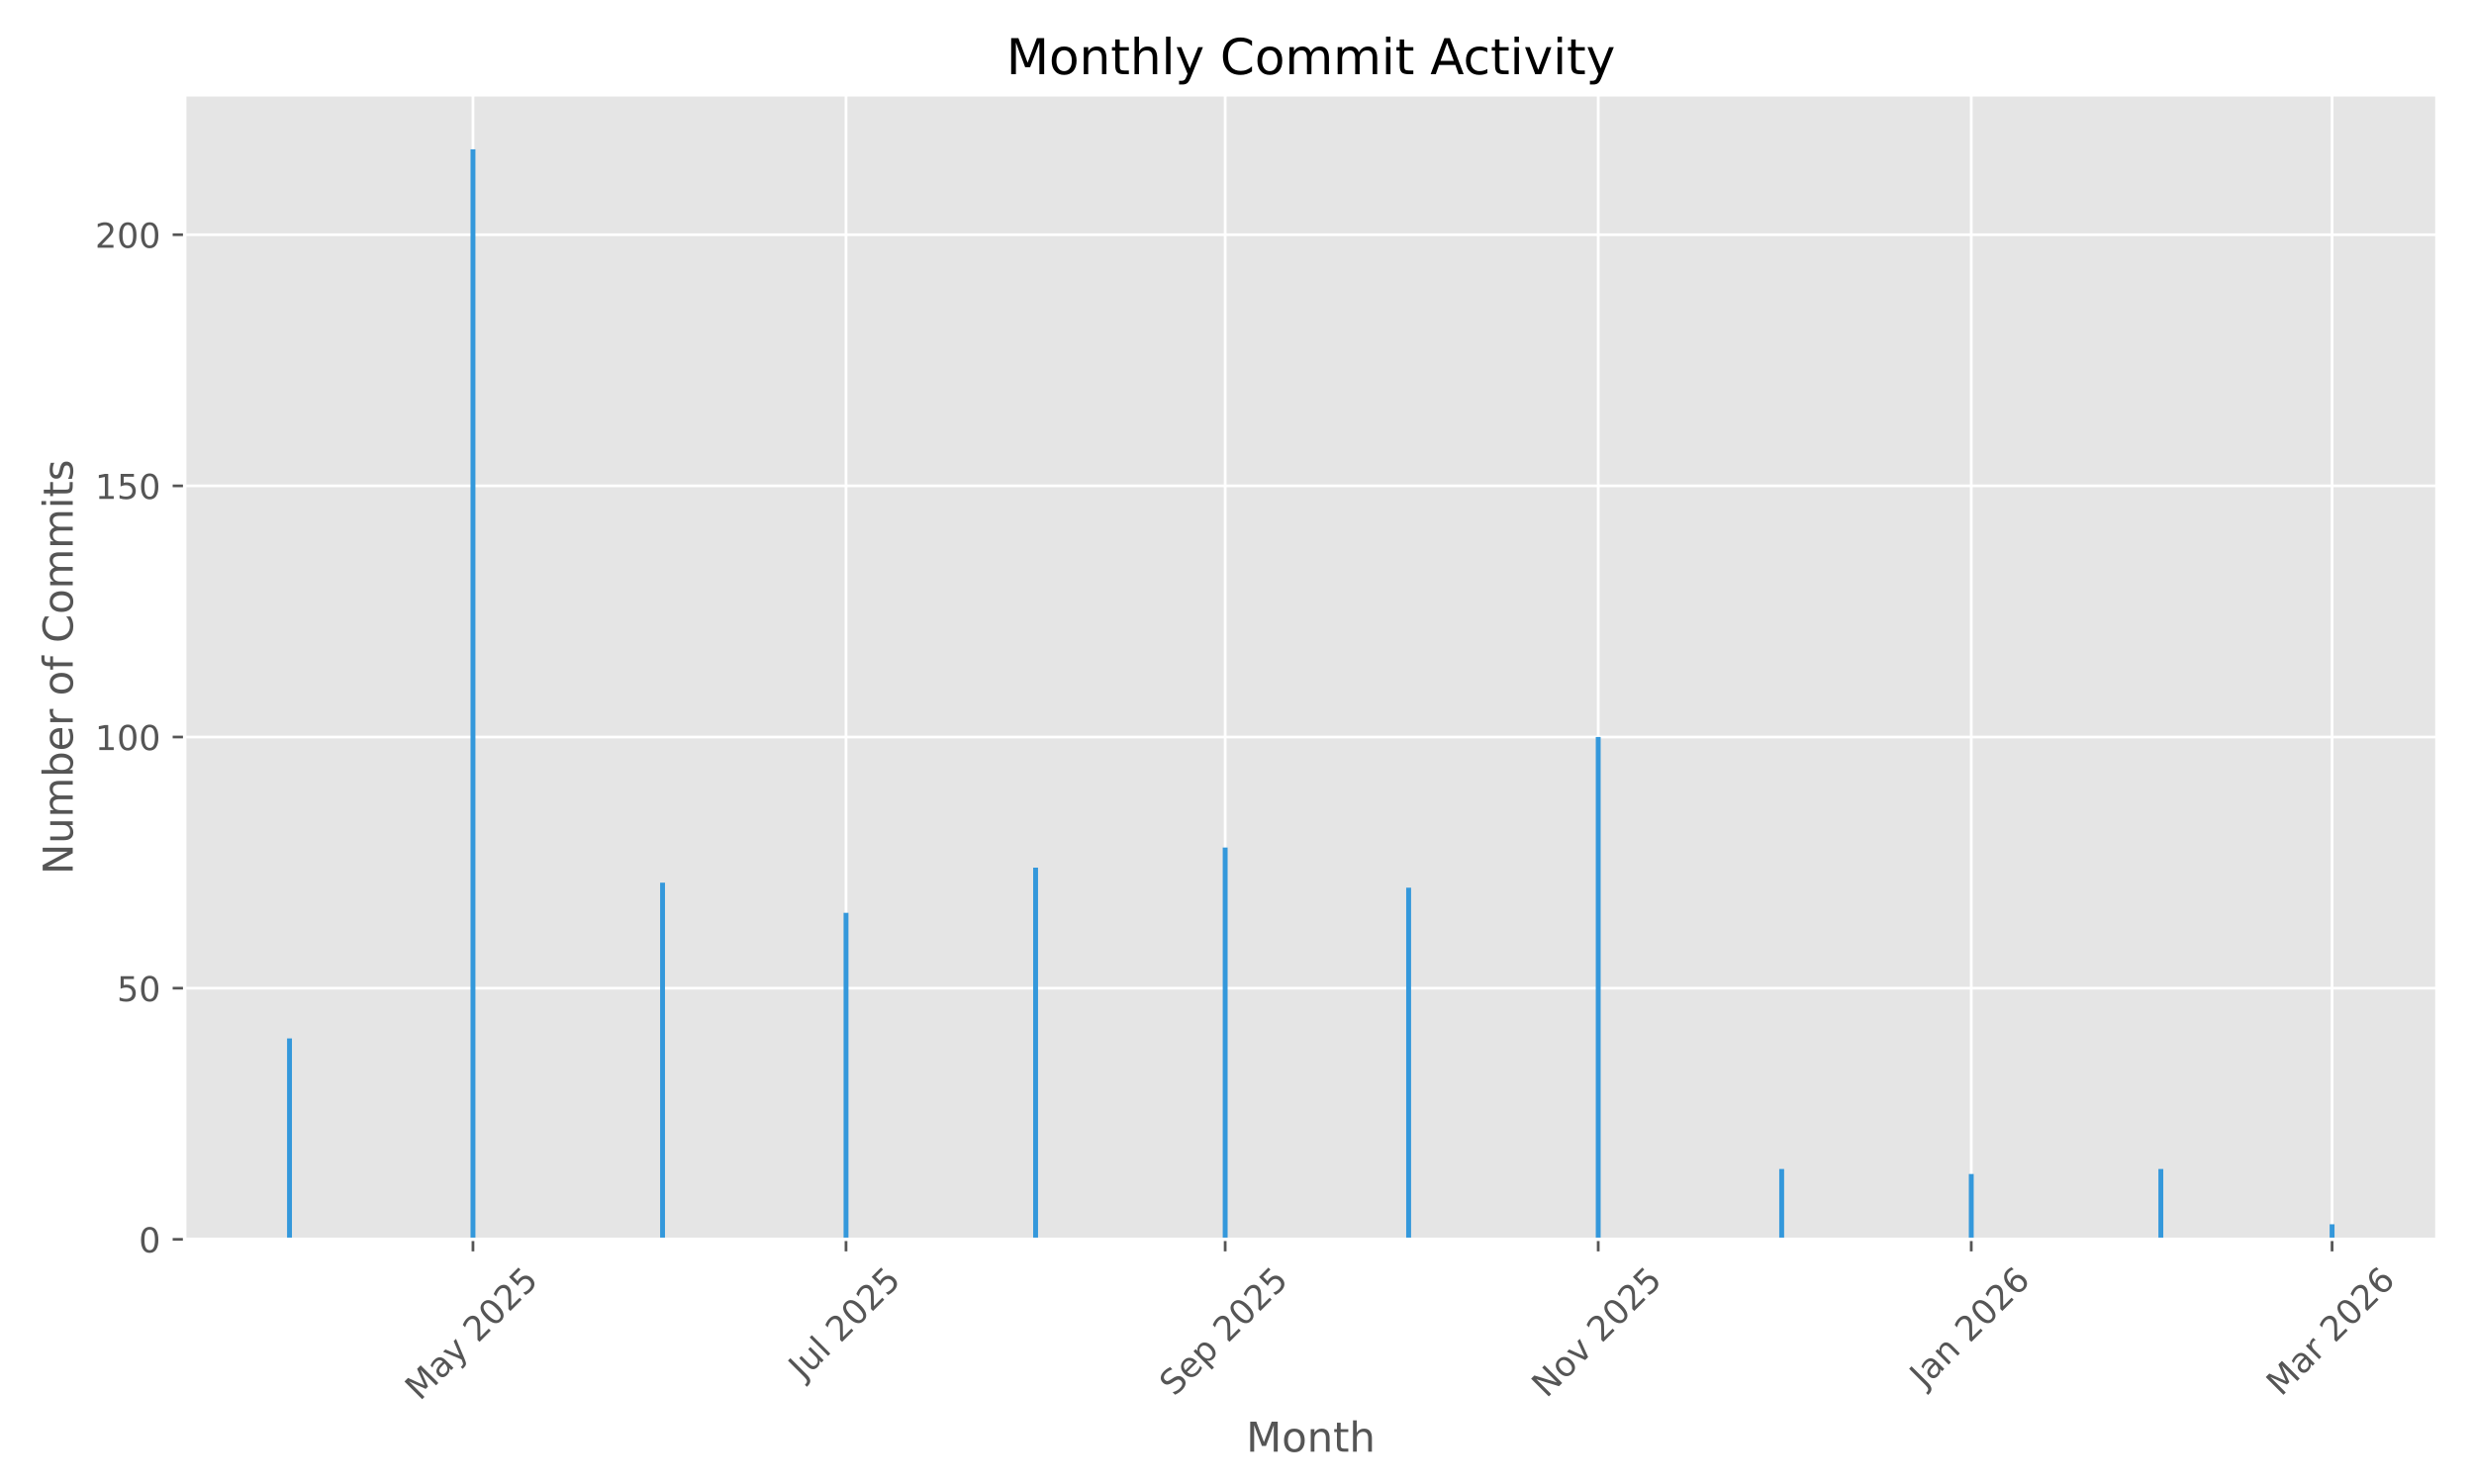
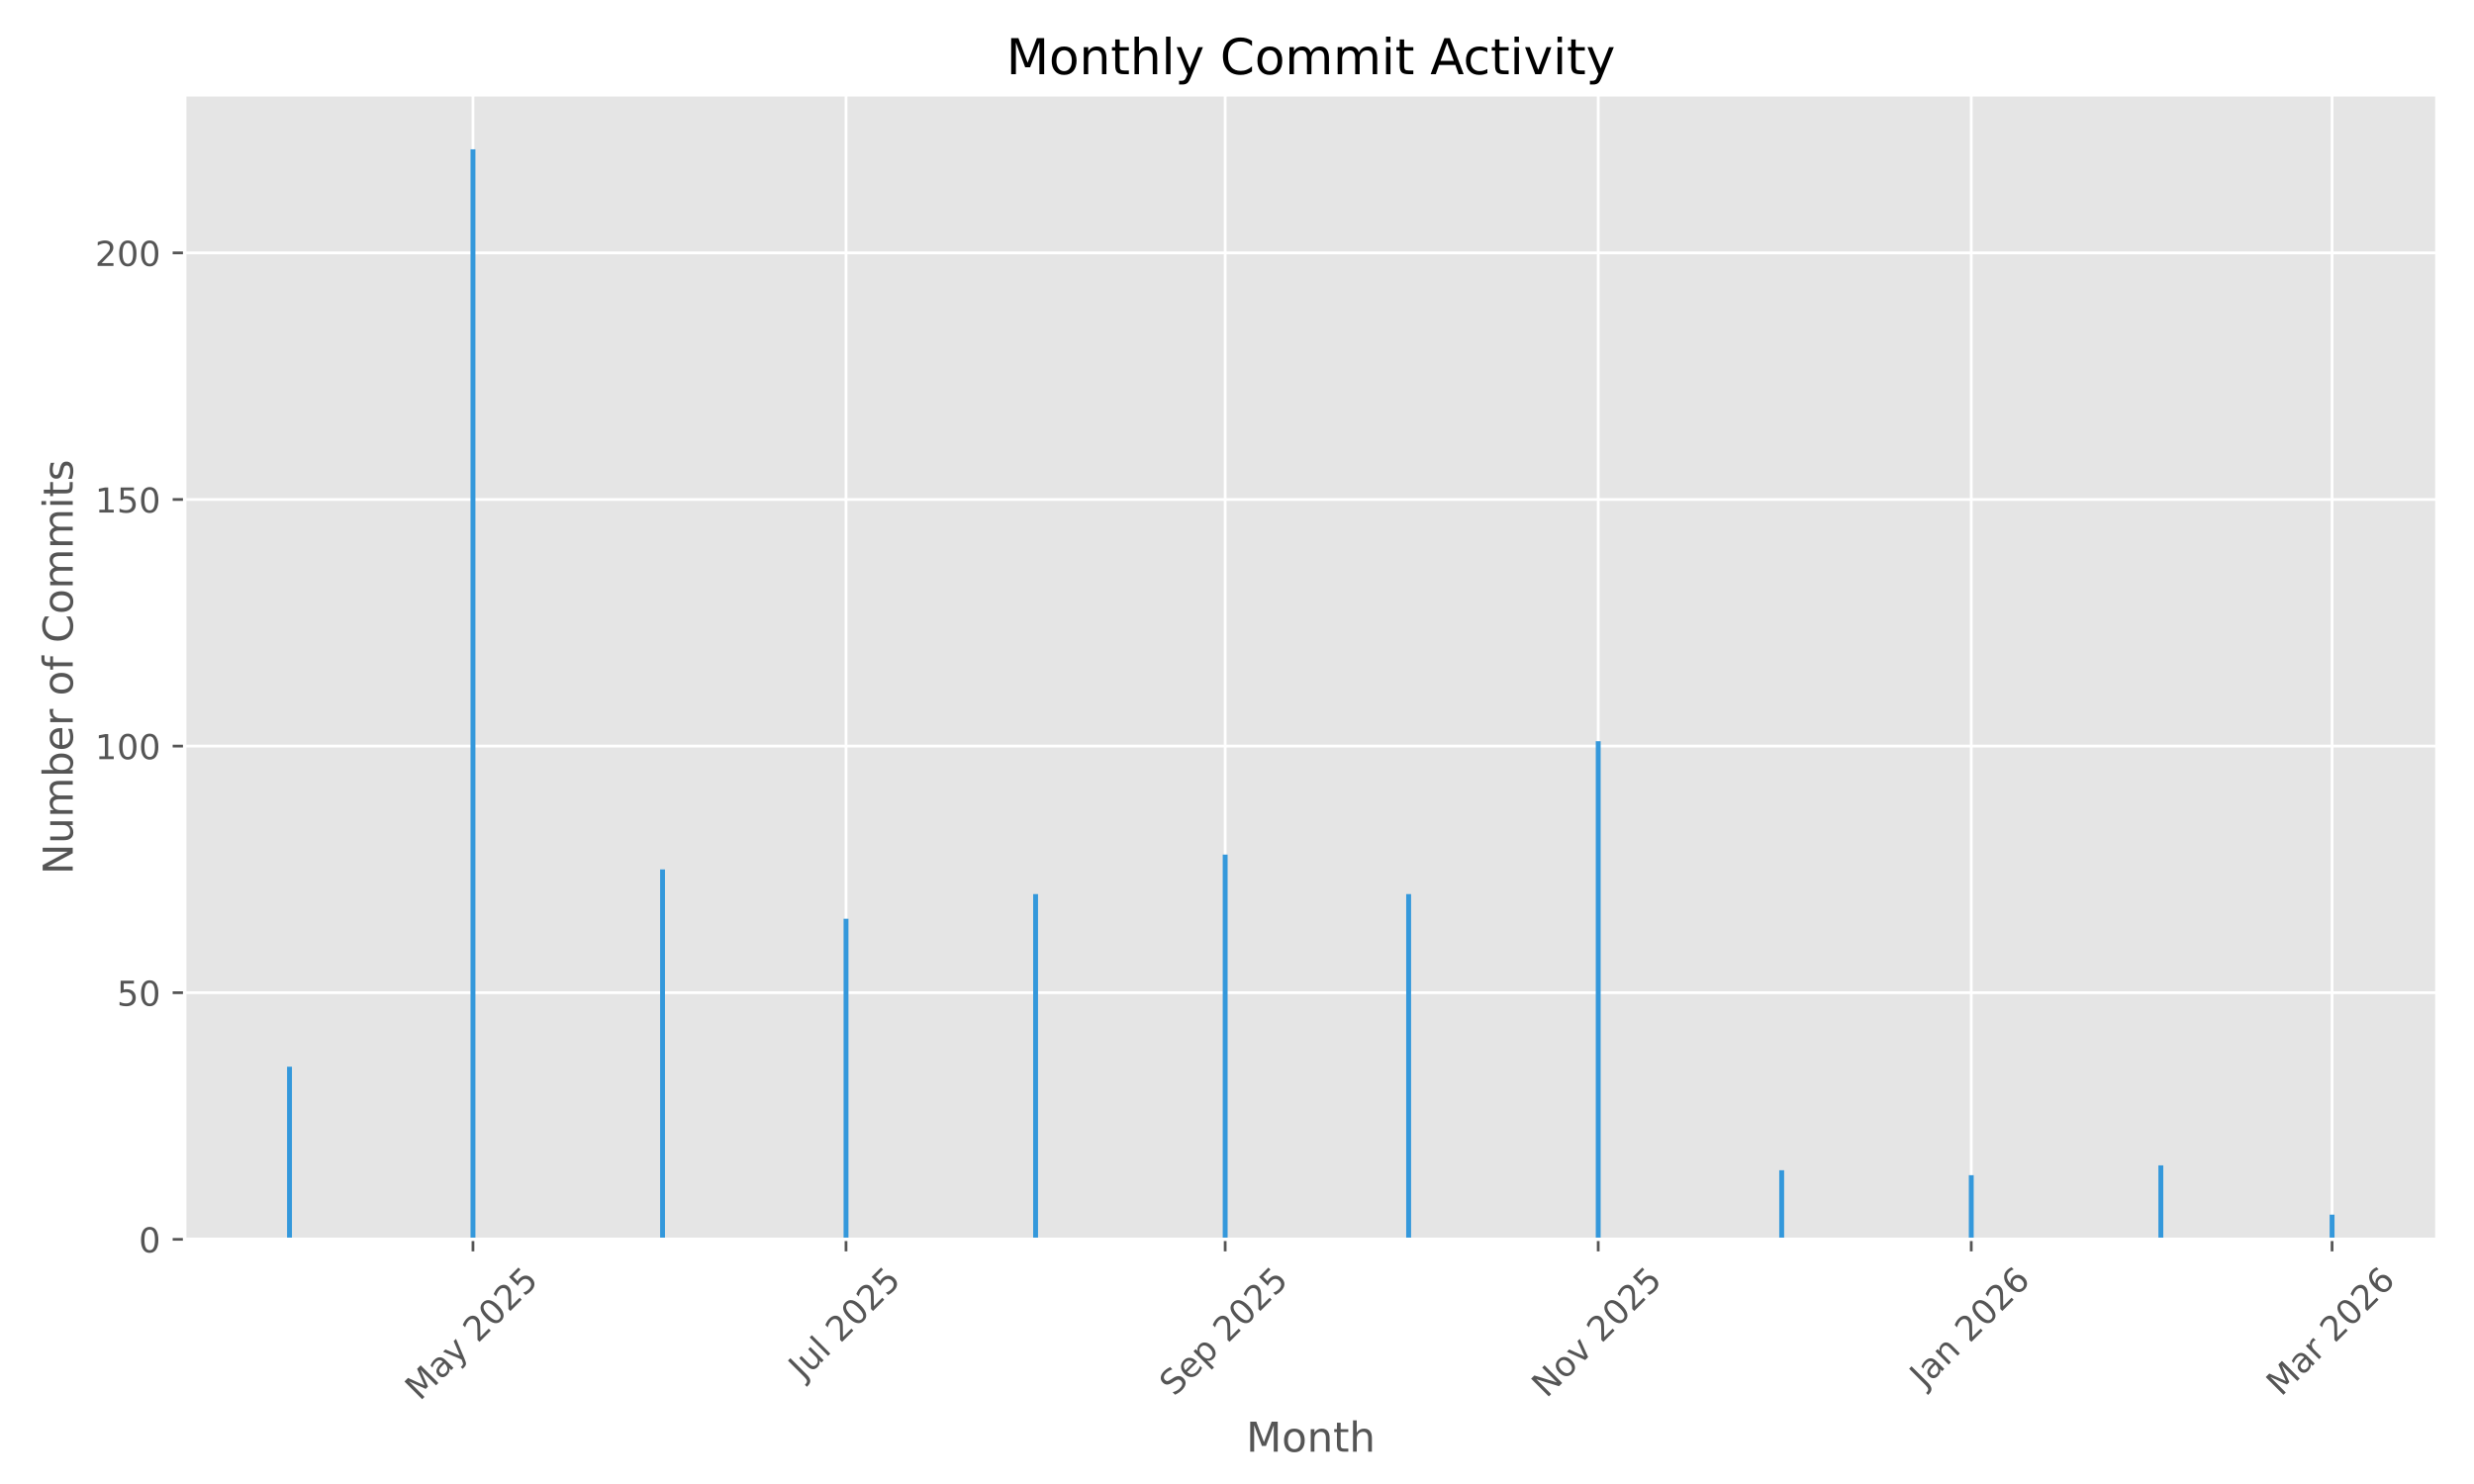
<svg xmlns="http://www.w3.org/2000/svg" xmlns:xlink="http://www.w3.org/1999/xlink" width="720pt" height="432pt" viewBox="0 0 720 432" version="1.1">
  <defs>
    <style type="text/css">*{stroke-linejoin: round; stroke-linecap: butt}</style>
  </defs>
  <g id="figure_1">
    <g id="patch_1">
      <path d="M 0 432  L 720 432  L 720 0  L 0 0  z " style="fill: #ffffff" />
    </g>
    <g id="axes_1">
      <g id="patch_2">
        <path d="M 53.75 360.775  L 709.2 360.775  L 709.2 27.6  L 53.75 27.6  z " style="fill: #e5e5e5" />
      </g>
      <g id="matplotlib.axis_1">
        <g id="xtick_1">
          <g id="line2d_1">
-             <path d="M 137.648 360.775  L 137.648 27.6  " clip-path="url(#pa0a8ceca1b)" style="fill: none; stroke: #ffffff; stroke-width: 0.8; stroke-linecap: square" />
+             <path d="M 137.648 360.775  L 137.648 27.6  " clip-path="url(#p332eee0c2e)" style="fill: none; stroke: #ffffff; stroke-width: 0.8; stroke-linecap: square" />
          </g>
          <g id="line2d_2">
            <defs>
-               <path id="mcdbec834fb" d="M 0 0  L 0 3.5  " style="stroke: #555555; stroke-width: 0.8" />
+               <path id="m15e227a99b" d="M 0 0  L 0 3.5  " style="stroke: #555555; stroke-width: 0.8" />
            </defs>
            <g>
-               <use xlink:href="#mcdbec834fb" x="137.648" y="360.775" style="fill: #555555; stroke: #555555; stroke-width: 0.8" />
+               <use xlink:href="#m15e227a99b" x="137.648" y="360.775" style="fill: #555555; stroke: #555555; stroke-width: 0.8" />
            </g>
          </g>
          <g id="text_1">
            <g style="fill: #555555" transform="translate(122.1678 408.01) rotate(-45) scale(0.1 -0.1)">
              <defs>
                <path id="DejaVuSans-4d" d="M 628 4666  L 1569 4666  L 2759 1491  L 3956 4666  L 4897 4666  L 4897 0  L 4281 0  L 4281 4097  L 3078 897  L 2444 897  L 1241 4097  L 1241 0  L 628 0  L 628 4666  z " transform="scale(0.015625)" />
                <path id="DejaVuSans-61" d="M 2194 1759  Q 1497 1759 1228 1600  Q 959 1441 959 1056  Q 959 750 1161 570  Q 1363 391 1709 391  Q 2188 391 2477 730  Q 2766 1069 2766 1631  L 2766 1759  L 2194 1759  z M 3341 1997  L 3341 0  L 2766 0  L 2766 531  Q 2569 213 2275 61  Q 1981 -91 1556 -91  Q 1019 -91 701 211  Q 384 513 384 1019  Q 384 1609 779 1909  Q 1175 2209 1959 2209  L 2766 2209  L 2766 2266  Q 2766 2663 2505 2880  Q 2244 3097 1772 3097  Q 1472 3097 1187 3025  Q 903 2953 641 2809  L 641 3341  Q 956 3463 1253 3523  Q 1550 3584 1831 3584  Q 2591 3584 2966 3190  Q 3341 2797 3341 1997  z " transform="scale(0.015625)" />
                <path id="DejaVuSans-79" d="M 2059 -325  Q 1816 -950 1584 -1140  Q 1353 -1331 966 -1331  L 506 -1331  L 506 -850  L 844 -850  Q 1081 -850 1212 -737  Q 1344 -625 1503 -206  L 1606 56  L 191 3500  L 800 3500  L 1894 763  L 2988 3500  L 3597 3500  L 2059 -325  z " transform="scale(0.015625)" />
                <path id="DejaVuSans-20" transform="scale(0.015625)" />
                <path id="DejaVuSans-32" d="M 1228 531  L 3431 531  L 3431 0  L 469 0  L 469 531  Q 828 903 1448 1529  Q 2069 2156 2228 2338  Q 2531 2678 2651 2914  Q 2772 3150 2772 3378  Q 2772 3750 2511 3984  Q 2250 4219 1831 4219  Q 1534 4219 1204 4116  Q 875 4013 500 3803  L 500 4441  Q 881 4594 1212 4672  Q 1544 4750 1819 4750  Q 2544 4750 2975 4387  Q 3406 4025 3406 3419  Q 3406 3131 3298 2873  Q 3191 2616 2906 2266  Q 2828 2175 2409 1742  Q 1991 1309 1228 531  z " transform="scale(0.015625)" />
                <path id="DejaVuSans-30" d="M 2034 4250  Q 1547 4250 1301 3770  Q 1056 3291 1056 2328  Q 1056 1369 1301 889  Q 1547 409 2034 409  Q 2525 409 2770 889  Q 3016 1369 3016 2328  Q 3016 3291 2770 3770  Q 2525 4250 2034 4250  z M 2034 4750  Q 2819 4750 3233 4129  Q 3647 3509 3647 2328  Q 3647 1150 3233 529  Q 2819 -91 2034 -91  Q 1250 -91 836 529  Q 422 1150 422 2328  Q 422 3509 836 4129  Q 1250 4750 2034 4750  z " transform="scale(0.015625)" />
                <path id="DejaVuSans-35" d="M 691 4666  L 3169 4666  L 3169 4134  L 1269 4134  L 1269 2991  Q 1406 3038 1543 3061  Q 1681 3084 1819 3084  Q 2600 3084 3056 2656  Q 3513 2228 3513 1497  Q 3513 744 3044 326  Q 2575 -91 1722 -91  Q 1428 -91 1123 -41  Q 819 9 494 109  L 494 744  Q 775 591 1075 516  Q 1375 441 1709 441  Q 2250 441 2565 725  Q 2881 1009 2881 1497  Q 2881 1984 2565 2268  Q 2250 2553 1709 2553  Q 1456 2553 1204 2497  Q 953 2441 691 2322  L 691 4666  z " transform="scale(0.015625)" />
              </defs>
              <use xlink:href="#DejaVuSans-4d" />
              <use xlink:href="#DejaVuSans-61" transform="translate(86.2793 0)" />
              <use xlink:href="#DejaVuSans-79" transform="translate(147.5586 0)" />
              <use xlink:href="#DejaVuSans-20" transform="translate(206.7383 0)" />
              <use xlink:href="#DejaVuSans-32" transform="translate(238.5254 0)" />
              <use xlink:href="#DejaVuSans-30" transform="translate(302.1484 0)" />
              <use xlink:href="#DejaVuSans-32" transform="translate(365.7715 0)" />
              <use xlink:href="#DejaVuSans-35" transform="translate(429.3945 0)" />
            </g>
          </g>
        </g>
        <g id="xtick_2">
          <g id="line2d_3">
-             <path d="M 246.213 360.775  L 246.213 27.6  " clip-path="url(#pa0a8ceca1b)" style="fill: none; stroke: #ffffff; stroke-width: 0.8; stroke-linecap: square" />
+             <path d="M 246.213 360.775  L 246.213 27.6  " clip-path="url(#p332eee0c2e)" style="fill: none; stroke: #ffffff; stroke-width: 0.8; stroke-linecap: square" />
          </g>
          <g id="line2d_4">
            <g>
-               <use xlink:href="#mcdbec834fb" x="246.213" y="360.775" style="fill: #555555; stroke: #555555; stroke-width: 0.8" />
+               <use xlink:href="#m15e227a99b" x="246.213" y="360.775" style="fill: #555555; stroke: #555555; stroke-width: 0.8" />
            </g>
          </g>
          <g id="text_2">
            <g style="fill: #555555" transform="translate(233.777 401.9222) rotate(-45) scale(0.1 -0.1)">
              <defs>
                <path id="DejaVuSans-4a" d="M 628 4666  L 1259 4666  L 1259 325  Q 1259 -519 939 -900  Q 619 -1281 -91 -1281  L -331 -1281  L -331 -750  L -134 -750  Q 284 -750 456 -515  Q 628 -281 628 325  L 628 4666  z " transform="scale(0.015625)" />
                <path id="DejaVuSans-75" d="M 544 1381  L 544 3500  L 1119 3500  L 1119 1403  Q 1119 906 1312 657  Q 1506 409 1894 409  Q 2359 409 2629 706  Q 2900 1003 2900 1516  L 2900 3500  L 3475 3500  L 3475 0  L 2900 0  L 2900 538  Q 2691 219 2414 64  Q 2138 -91 1772 -91  Q 1169 -91 856 284  Q 544 659 544 1381  z M 1991 3584  L 1991 3584  z " transform="scale(0.015625)" />
                <path id="DejaVuSans-6c" d="M 603 4863  L 1178 4863  L 1178 0  L 603 0  L 603 4863  z " transform="scale(0.015625)" />
              </defs>
              <use xlink:href="#DejaVuSans-4a" />
              <use xlink:href="#DejaVuSans-75" transform="translate(29.49219 0)" />
              <use xlink:href="#DejaVuSans-6c" transform="translate(92.87109 0)" />
              <use xlink:href="#DejaVuSans-20" transform="translate(120.6543 0)" />
              <use xlink:href="#DejaVuSans-32" transform="translate(152.4414 0)" />
              <use xlink:href="#DejaVuSans-30" transform="translate(216.0645 0)" />
              <use xlink:href="#DejaVuSans-32" transform="translate(279.6875 0)" />
              <use xlink:href="#DejaVuSans-35" transform="translate(343.3105 0)" />
            </g>
          </g>
        </g>
        <g id="xtick_3">
          <g id="line2d_5">
-             <path d="M 356.558 360.775  L 356.558 27.6  " clip-path="url(#pa0a8ceca1b)" style="fill: none; stroke: #ffffff; stroke-width: 0.8; stroke-linecap: square" />
+             <path d="M 356.558 360.775  L 356.558 27.6  " clip-path="url(#p332eee0c2e)" style="fill: none; stroke: #ffffff; stroke-width: 0.8; stroke-linecap: square" />
          </g>
          <g id="line2d_6">
            <g>
-               <use xlink:href="#mcdbec834fb" x="356.558" y="360.775" style="fill: #555555; stroke: #555555; stroke-width: 0.8" />
+               <use xlink:href="#m15e227a99b" x="356.558" y="360.775" style="fill: #555555; stroke: #555555; stroke-width: 0.8" />
            </g>
          </g>
          <g id="text_3">
            <g style="fill: #555555" transform="translate(341.7235 406.7195) rotate(-45) scale(0.1 -0.1)">
              <defs>
                <path id="DejaVuSans-53" d="M 3425 4513  L 3425 3897  Q 3066 4069 2747 4153  Q 2428 4238 2131 4238  Q 1616 4238 1336 4038  Q 1056 3838 1056 3469  Q 1056 3159 1242 3001  Q 1428 2844 1947 2747  L 2328 2669  Q 3034 2534 3370 2195  Q 3706 1856 3706 1288  Q 3706 609 3251 259  Q 2797 -91 1919 -91  Q 1588 -91 1214 -16  Q 841 59 441 206  L 441 856  Q 825 641 1194 531  Q 1563 422 1919 422  Q 2459 422 2753 634  Q 3047 847 3047 1241  Q 3047 1584 2836 1778  Q 2625 1972 2144 2069  L 1759 2144  Q 1053 2284 737 2584  Q 422 2884 422 3419  Q 422 4038 858 4394  Q 1294 4750 2059 4750  Q 2388 4750 2728 4690  Q 3069 4631 3425 4513  z " transform="scale(0.015625)" />
                <path id="DejaVuSans-65" d="M 3597 1894  L 3597 1613  L 953 1613  Q 991 1019 1311 708  Q 1631 397 2203 397  Q 2534 397 2845 478  Q 3156 559 3463 722  L 3463 178  Q 3153 47 2828 -22  Q 2503 -91 2169 -91  Q 1331 -91 842 396  Q 353 884 353 1716  Q 353 2575 817 3079  Q 1281 3584 2069 3584  Q 2775 3584 3186 3129  Q 3597 2675 3597 1894  z M 3022 2063  Q 3016 2534 2758 2815  Q 2500 3097 2075 3097  Q 1594 3097 1305 2825  Q 1016 2553 972 2059  L 3022 2063  z " transform="scale(0.015625)" />
                <path id="DejaVuSans-70" d="M 1159 525  L 1159 -1331  L 581 -1331  L 581 3500  L 1159 3500  L 1159 2969  Q 1341 3281 1617 3432  Q 1894 3584 2278 3584  Q 2916 3584 3314 3078  Q 3713 2572 3713 1747  Q 3713 922 3314 415  Q 2916 -91 2278 -91  Q 1894 -91 1617 61  Q 1341 213 1159 525  z M 3116 1747  Q 3116 2381 2855 2742  Q 2594 3103 2138 3103  Q 1681 3103 1420 2742  Q 1159 2381 1159 1747  Q 1159 1113 1420 752  Q 1681 391 2138 391  Q 2594 391 2855 752  Q 3116 1113 3116 1747  z " transform="scale(0.015625)" />
              </defs>
              <use xlink:href="#DejaVuSans-53" />
              <use xlink:href="#DejaVuSans-65" transform="translate(63.47656 0)" />
              <use xlink:href="#DejaVuSans-70" transform="translate(125 0)" />
              <use xlink:href="#DejaVuSans-20" transform="translate(188.4766 0)" />
              <use xlink:href="#DejaVuSans-32" transform="translate(220.2637 0)" />
              <use xlink:href="#DejaVuSans-30" transform="translate(283.8867 0)" />
              <use xlink:href="#DejaVuSans-32" transform="translate(347.5098 0)" />
              <use xlink:href="#DejaVuSans-35" transform="translate(411.1328 0)" />
            </g>
          </g>
        </g>
        <g id="xtick_4">
          <g id="line2d_7">
-             <path d="M 465.124 360.775  L 465.124 27.6  " clip-path="url(#pa0a8ceca1b)" style="fill: none; stroke: #ffffff; stroke-width: 0.8; stroke-linecap: square" />
+             <path d="M 465.124 360.775  L 465.124 27.6  " clip-path="url(#p332eee0c2e)" style="fill: none; stroke: #ffffff; stroke-width: 0.8; stroke-linecap: square" />
          </g>
          <g id="line2d_8">
            <g>
-               <use xlink:href="#mcdbec834fb" x="465.124" y="360.775" style="fill: #555555; stroke: #555555; stroke-width: 0.8" />
+               <use xlink:href="#m15e227a99b" x="465.124" y="360.775" style="fill: #555555; stroke: #555555; stroke-width: 0.8" />
            </g>
          </g>
          <g id="text_4">
            <g style="fill: #555555" transform="translate(450.0524 407.1924) rotate(-45) scale(0.1 -0.1)">
              <defs>
                <path id="DejaVuSans-4e" d="M 628 4666  L 1478 4666  L 3547 763  L 3547 4666  L 4159 4666  L 4159 0  L 3309 0  L 1241 3903  L 1241 0  L 628 0  L 628 4666  z " transform="scale(0.015625)" />
                <path id="DejaVuSans-6f" d="M 1959 3097  Q 1497 3097 1228 2736  Q 959 2375 959 1747  Q 959 1119 1226 758  Q 1494 397 1959 397  Q 2419 397 2687 759  Q 2956 1122 2956 1747  Q 2956 2369 2687 2733  Q 2419 3097 1959 3097  z M 1959 3584  Q 2709 3584 3137 3096  Q 3566 2609 3566 1747  Q 3566 888 3137 398  Q 2709 -91 1959 -91  Q 1206 -91 779 398  Q 353 888 353 1747  Q 353 2609 779 3096  Q 1206 3584 1959 3584  z " transform="scale(0.015625)" />
                <path id="DejaVuSans-76" d="M 191 3500  L 800 3500  L 1894 563  L 2988 3500  L 3597 3500  L 2284 0  L 1503 0  L 191 3500  z " transform="scale(0.015625)" />
              </defs>
              <use xlink:href="#DejaVuSans-4e" />
              <use xlink:href="#DejaVuSans-6f" transform="translate(74.80469 0)" />
              <use xlink:href="#DejaVuSans-76" transform="translate(135.9863 0)" />
              <use xlink:href="#DejaVuSans-20" transform="translate(195.166 0)" />
              <use xlink:href="#DejaVuSans-32" transform="translate(226.9531 0)" />
              <use xlink:href="#DejaVuSans-30" transform="translate(290.5762 0)" />
              <use xlink:href="#DejaVuSans-32" transform="translate(354.1992 0)" />
              <use xlink:href="#DejaVuSans-35" transform="translate(417.8223 0)" />
            </g>
          </g>
        </g>
        <g id="xtick_5">
          <g id="line2d_9">
-             <path d="M 573.689 360.775  L 573.689 27.6  " clip-path="url(#pa0a8ceca1b)" style="fill: none; stroke: #ffffff; stroke-width: 0.8; stroke-linecap: square" />
+             <path d="M 573.689 360.775  L 573.689 27.6  " clip-path="url(#p332eee0c2e)" style="fill: none; stroke: #ffffff; stroke-width: 0.8; stroke-linecap: square" />
          </g>
          <g id="line2d_10">
            <g>
-               <use xlink:href="#mcdbec834fb" x="573.689" y="360.775" style="fill: #555555; stroke: #555555; stroke-width: 0.8" />
+               <use xlink:href="#m15e227a99b" x="573.689" y="360.775" style="fill: #555555; stroke: #555555; stroke-width: 0.8" />
            </g>
          </g>
          <g id="text_5">
            <g style="fill: #555555" transform="translate(560.0684 404.291) rotate(-45) scale(0.1 -0.1)">
              <defs>
                <path id="DejaVuSans-6e" d="M 3513 2113  L 3513 0  L 2938 0  L 2938 2094  Q 2938 2591 2744 2837  Q 2550 3084 2163 3084  Q 1697 3084 1428 2787  Q 1159 2491 1159 1978  L 1159 0  L 581 0  L 581 3500  L 1159 3500  L 1159 2956  Q 1366 3272 1645 3428  Q 1925 3584 2291 3584  Q 2894 3584 3203 3211  Q 3513 2838 3513 2113  z " transform="scale(0.015625)" />
                <path id="DejaVuSans-36" d="M 2113 2584  Q 1688 2584 1439 2293  Q 1191 2003 1191 1497  Q 1191 994 1439 701  Q 1688 409 2113 409  Q 2538 409 2786 701  Q 3034 994 3034 1497  Q 3034 2003 2786 2293  Q 2538 2584 2113 2584  z M 3366 4563  L 3366 3988  Q 3128 4100 2886 4159  Q 2644 4219 2406 4219  Q 1781 4219 1451 3797  Q 1122 3375 1075 2522  Q 1259 2794 1537 2939  Q 1816 3084 2150 3084  Q 2853 3084 3261 2657  Q 3669 2231 3669 1497  Q 3669 778 3244 343  Q 2819 -91 2113 -91  Q 1303 -91 875 529  Q 447 1150 447 2328  Q 447 3434 972 4092  Q 1497 4750 2381 4750  Q 2619 4750 2861 4703  Q 3103 4656 3366 4563  z " transform="scale(0.015625)" />
              </defs>
              <use xlink:href="#DejaVuSans-4a" />
              <use xlink:href="#DejaVuSans-61" transform="translate(29.49219 0)" />
              <use xlink:href="#DejaVuSans-6e" transform="translate(90.77148 0)" />
              <use xlink:href="#DejaVuSans-20" transform="translate(154.1504 0)" />
              <use xlink:href="#DejaVuSans-32" transform="translate(185.9375 0)" />
              <use xlink:href="#DejaVuSans-30" transform="translate(249.5605 0)" />
              <use xlink:href="#DejaVuSans-32" transform="translate(313.1836 0)" />
              <use xlink:href="#DejaVuSans-36" transform="translate(376.8066 0)" />
            </g>
          </g>
        </g>
        <g id="xtick_6">
          <g id="line2d_11">
-             <path d="M 678.695 360.775  L 678.695 27.6  " clip-path="url(#pa0a8ceca1b)" style="fill: none; stroke: #ffffff; stroke-width: 0.8; stroke-linecap: square" />
+             <path d="M 678.695 360.775  L 678.695 27.6  " clip-path="url(#p332eee0c2e)" style="fill: none; stroke: #ffffff; stroke-width: 0.8; stroke-linecap: square" />
          </g>
          <g id="line2d_12">
            <g>
-               <use xlink:href="#mcdbec834fb" x="678.695" y="360.775" style="fill: #555555; stroke: #555555; stroke-width: 0.8" />
+               <use xlink:href="#m15e227a99b" x="678.695" y="360.775" style="fill: #555555; stroke: #555555; stroke-width: 0.8" />
            </g>
          </g>
          <g id="text_6">
            <g style="fill: #555555" transform="translate(663.854 406.7317) rotate(-45) scale(0.1 -0.1)">
              <defs>
                <path id="DejaVuSans-72" d="M 2631 2963  Q 2534 3019 2420 3045  Q 2306 3072 2169 3072  Q 1681 3072 1420 2755  Q 1159 2438 1159 1844  L 1159 0  L 581 0  L 581 3500  L 1159 3500  L 1159 2956  Q 1341 3275 1631 3429  Q 1922 3584 2338 3584  Q 2397 3584 2469 3576  Q 2541 3569 2628 3553  L 2631 2963  z " transform="scale(0.015625)" />
              </defs>
              <use xlink:href="#DejaVuSans-4d" />
              <use xlink:href="#DejaVuSans-61" transform="translate(86.2793 0)" />
              <use xlink:href="#DejaVuSans-72" transform="translate(147.5586 0)" />
              <use xlink:href="#DejaVuSans-20" transform="translate(188.6719 0)" />
              <use xlink:href="#DejaVuSans-32" transform="translate(220.459 0)" />
              <use xlink:href="#DejaVuSans-30" transform="translate(284.082 0)" />
              <use xlink:href="#DejaVuSans-32" transform="translate(347.7051 0)" />
              <use xlink:href="#DejaVuSans-36" transform="translate(411.3281 0)" />
            </g>
          </g>
        </g>
        <g id="text_7">
          <g style="fill: #555555" transform="translate(362.6697 422.5987) scale(0.12 -0.12)">
            <defs>
              <path id="DejaVuSans-74" d="M 1172 4494  L 1172 3500  L 2356 3500  L 2356 3053  L 1172 3053  L 1172 1153  Q 1172 725 1289 603  Q 1406 481 1766 481  L 2356 481  L 2356 0  L 1766 0  Q 1100 0 847 248  Q 594 497 594 1153  L 594 3053  L 172 3053  L 172 3500  L 594 3500  L 594 4494  L 1172 4494  z " transform="scale(0.015625)" />
              <path id="DejaVuSans-68" d="M 3513 2113  L 3513 0  L 2938 0  L 2938 2094  Q 2938 2591 2744 2837  Q 2550 3084 2163 3084  Q 1697 3084 1428 2787  Q 1159 2491 1159 1978  L 1159 0  L 581 0  L 581 4863  L 1159 4863  L 1159 2956  Q 1366 3272 1645 3428  Q 1925 3584 2291 3584  Q 2894 3584 3203 3211  Q 3513 2838 3513 2113  z " transform="scale(0.015625)" />
            </defs>
            <use xlink:href="#DejaVuSans-4d" />
            <use xlink:href="#DejaVuSans-6f" transform="translate(86.2793 0)" />
            <use xlink:href="#DejaVuSans-6e" transform="translate(147.4609 0)" />
            <use xlink:href="#DejaVuSans-74" transform="translate(210.8398 0)" />
            <use xlink:href="#DejaVuSans-68" transform="translate(250.0488 0)" />
          </g>
        </g>
      </g>
      <g id="matplotlib.axis_2">
        <g id="ytick_1">
          <g id="line2d_13">
-             <path d="M 53.75 360.775  L 709.2 360.775  " clip-path="url(#pa0a8ceca1b)" style="fill: none; stroke: #ffffff; stroke-width: 0.8; stroke-linecap: square" />
+             <path d="M 53.75 360.775  L 709.2 360.775  " clip-path="url(#p332eee0c2e)" style="fill: none; stroke: #ffffff; stroke-width: 0.8; stroke-linecap: square" />
          </g>
          <g id="line2d_14">
            <defs>
-               <path id="m8e88b66e29" d="M 0 0  L -3.5 0  " style="stroke: #555555; stroke-width: 0.8" />
+               <path id="m673edc3391" d="M 0 0  L -3.5 0  " style="stroke: #555555; stroke-width: 0.8" />
            </defs>
            <g>
-               <use xlink:href="#m8e88b66e29" x="53.75" y="360.775" style="fill: #555555; stroke: #555555; stroke-width: 0.8" />
+               <use xlink:href="#m673edc3391" x="53.75" y="360.775" style="fill: #555555; stroke: #555555; stroke-width: 0.8" />
            </g>
          </g>
          <g id="text_8">
            <g style="fill: #555555" transform="translate(40.3875 364.5737) scale(0.1 -0.1)">
              <use xlink:href="#DejaVuSans-30" />
            </g>
          </g>
        </g>
        <g id="ytick_2">
          <g id="line2d_15">
-             <path d="M 53.75 287.662  L 709.2 287.662  " clip-path="url(#pa0a8ceca1b)" style="fill: none; stroke: #ffffff; stroke-width: 0.8; stroke-linecap: square" />
+             <path d="M 53.75 288.985  L 709.2 288.985  " clip-path="url(#p332eee0c2e)" style="fill: none; stroke: #ffffff; stroke-width: 0.8; stroke-linecap: square" />
          </g>
          <g id="line2d_16">
            <g>
-               <use xlink:href="#m8e88b66e29" x="53.75" y="287.662" style="fill: #555555; stroke: #555555; stroke-width: 0.8" />
+               <use xlink:href="#m673edc3391" x="53.75" y="288.985" style="fill: #555555; stroke: #555555; stroke-width: 0.8" />
            </g>
          </g>
          <g id="text_9">
-             <g style="fill: #555555" transform="translate(34.025 291.461) scale(0.1 -0.1)">
+             <g style="fill: #555555" transform="translate(34.025 292.7843) scale(0.1 -0.1)">
              <use xlink:href="#DejaVuSans-35" />
              <use xlink:href="#DejaVuSans-30" transform="translate(63.62305 0)" />
            </g>
          </g>
        </g>
        <g id="ytick_3">
          <g id="line2d_17">
-             <path d="M 53.75 214.549  L 709.2 214.549  " clip-path="url(#pa0a8ceca1b)" style="fill: none; stroke: #ffffff; stroke-width: 0.8; stroke-linecap: square" />
+             <path d="M 53.75 217.196  L 709.2 217.196  " clip-path="url(#p332eee0c2e)" style="fill: none; stroke: #ffffff; stroke-width: 0.8; stroke-linecap: square" />
          </g>
          <g id="line2d_18">
            <g>
-               <use xlink:href="#m8e88b66e29" x="53.75" y="214.549" style="fill: #555555; stroke: #555555; stroke-width: 0.8" />
+               <use xlink:href="#m673edc3391" x="53.75" y="217.196" style="fill: #555555; stroke: #555555; stroke-width: 0.8" />
            </g>
          </g>
          <g id="text_10">
-             <g style="fill: #555555" transform="translate(27.6625 218.3484) scale(0.1 -0.1)">
+             <g style="fill: #555555" transform="translate(27.6625 220.995) scale(0.1 -0.1)">
              <defs>
                <path id="DejaVuSans-31" d="M 794 531  L 1825 531  L 1825 4091  L 703 3866  L 703 4441  L 1819 4666  L 2450 4666  L 2450 531  L 3481 531  L 3481 0  L 794 0  L 794 531  z " transform="scale(0.015625)" />
              </defs>
              <use xlink:href="#DejaVuSans-31" />
              <use xlink:href="#DejaVuSans-30" transform="translate(63.62305 0)" />
              <use xlink:href="#DejaVuSans-30" transform="translate(127.2461 0)" />
            </g>
          </g>
        </g>
        <g id="ytick_4">
          <g id="line2d_19">
-             <path d="M 53.75 141.436  L 709.2 141.436  " clip-path="url(#pa0a8ceca1b)" style="fill: none; stroke: #ffffff; stroke-width: 0.8; stroke-linecap: square" />
+             <path d="M 53.75 145.406  L 709.2 145.406  " clip-path="url(#p332eee0c2e)" style="fill: none; stroke: #ffffff; stroke-width: 0.8; stroke-linecap: square" />
          </g>
          <g id="line2d_20">
            <g>
-               <use xlink:href="#m8e88b66e29" x="53.75" y="141.436" style="fill: #555555; stroke: #555555; stroke-width: 0.8" />
+               <use xlink:href="#m673edc3391" x="53.75" y="145.406" style="fill: #555555; stroke: #555555; stroke-width: 0.8" />
            </g>
          </g>
          <g id="text_11">
-             <g style="fill: #555555" transform="translate(27.6625 145.2357) scale(0.1 -0.1)">
+             <g style="fill: #555555" transform="translate(27.6625 149.2056) scale(0.1 -0.1)">
              <use xlink:href="#DejaVuSans-31" />
              <use xlink:href="#DejaVuSans-35" transform="translate(63.62305 0)" />
              <use xlink:href="#DejaVuSans-30" transform="translate(127.2461 0)" />
            </g>
          </g>
        </g>
        <g id="ytick_5">
          <g id="line2d_21">
-             <path d="M 53.75 68.324  L 709.2 68.324  " clip-path="url(#pa0a8ceca1b)" style="fill: none; stroke: #ffffff; stroke-width: 0.8; stroke-linecap: square" />
+             <path d="M 53.75 73.617  L 709.2 73.617  " clip-path="url(#p332eee0c2e)" style="fill: none; stroke: #ffffff; stroke-width: 0.8; stroke-linecap: square" />
          </g>
          <g id="line2d_22">
            <g>
-               <use xlink:href="#m8e88b66e29" x="53.75" y="68.324" style="fill: #555555; stroke: #555555; stroke-width: 0.8" />
+               <use xlink:href="#m673edc3391" x="53.75" y="73.617" style="fill: #555555; stroke: #555555; stroke-width: 0.8" />
            </g>
          </g>
          <g id="text_12">
-             <g style="fill: #555555" transform="translate(27.6625 72.12298) scale(0.1 -0.1)">
+             <g style="fill: #555555" transform="translate(27.6625 77.41621) scale(0.1 -0.1)">
              <use xlink:href="#DejaVuSans-32" />
              <use xlink:href="#DejaVuSans-30" transform="translate(63.62305 0)" />
              <use xlink:href="#DejaVuSans-30" transform="translate(127.2461 0)" />
            </g>
          </g>
        </g>
        <g id="text_13">
          <g style="fill: #555555" transform="translate(21.16688 254.5819) rotate(-90) scale(0.12 -0.12)">
            <defs>
              <path id="DejaVuSans-6d" d="M 3328 2828  Q 3544 3216 3844 3400  Q 4144 3584 4550 3584  Q 5097 3584 5394 3201  Q 5691 2819 5691 2113  L 5691 0  L 5113 0  L 5113 2094  Q 5113 2597 4934 2840  Q 4756 3084 4391 3084  Q 3944 3084 3684 2787  Q 3425 2491 3425 1978  L 3425 0  L 2847 0  L 2847 2094  Q 2847 2600 2669 2842  Q 2491 3084 2119 3084  Q 1678 3084 1418 2786  Q 1159 2488 1159 1978  L 1159 0  L 581 0  L 581 3500  L 1159 3500  L 1159 2956  Q 1356 3278 1631 3431  Q 1906 3584 2284 3584  Q 2666 3584 2933 3390  Q 3200 3197 3328 2828  z " transform="scale(0.015625)" />
              <path id="DejaVuSans-62" d="M 3116 1747  Q 3116 2381 2855 2742  Q 2594 3103 2138 3103  Q 1681 3103 1420 2742  Q 1159 2381 1159 1747  Q 1159 1113 1420 752  Q 1681 391 2138 391  Q 2594 391 2855 752  Q 3116 1113 3116 1747  z M 1159 2969  Q 1341 3281 1617 3432  Q 1894 3584 2278 3584  Q 2916 3584 3314 3078  Q 3713 2572 3713 1747  Q 3713 922 3314 415  Q 2916 -91 2278 -91  Q 1894 -91 1617 61  Q 1341 213 1159 525  L 1159 0  L 581 0  L 581 4863  L 1159 4863  L 1159 2969  z " transform="scale(0.015625)" />
              <path id="DejaVuSans-66" d="M 2375 4863  L 2375 4384  L 1825 4384  Q 1516 4384 1395 4259  Q 1275 4134 1275 3809  L 1275 3500  L 2222 3500  L 2222 3053  L 1275 3053  L 1275 0  L 697 0  L 697 3053  L 147 3053  L 147 3500  L 697 3500  L 697 3744  Q 697 4328 969 4595  Q 1241 4863 1831 4863  L 2375 4863  z " transform="scale(0.015625)" />
              <path id="DejaVuSans-43" d="M 4122 4306  L 4122 3641  Q 3803 3938 3442 4084  Q 3081 4231 2675 4231  Q 1875 4231 1450 3742  Q 1025 3253 1025 2328  Q 1025 1406 1450 917  Q 1875 428 2675 428  Q 3081 428 3442 575  Q 3803 722 4122 1019  L 4122 359  Q 3791 134 3420 21  Q 3050 -91 2638 -91  Q 1578 -91 968 557  Q 359 1206 359 2328  Q 359 3453 968 4101  Q 1578 4750 2638 4750  Q 3056 4750 3426 4639  Q 3797 4528 4122 4306  z " transform="scale(0.015625)" />
              <path id="DejaVuSans-69" d="M 603 3500  L 1178 3500  L 1178 0  L 603 0  L 603 3500  z M 603 4863  L 1178 4863  L 1178 4134  L 603 4134  L 603 4863  z " transform="scale(0.015625)" />
              <path id="DejaVuSans-73" d="M 2834 3397  L 2834 2853  Q 2591 2978 2328 3040  Q 2066 3103 1784 3103  Q 1356 3103 1142 2972  Q 928 2841 928 2578  Q 928 2378 1081 2264  Q 1234 2150 1697 2047  L 1894 2003  Q 2506 1872 2764 1633  Q 3022 1394 3022 966  Q 3022 478 2636 193  Q 2250 -91 1575 -91  Q 1294 -91 989 -36  Q 684 19 347 128  L 347 722  Q 666 556 975 473  Q 1284 391 1588 391  Q 1994 391 2212 530  Q 2431 669 2431 922  Q 2431 1156 2273 1281  Q 2116 1406 1581 1522  L 1381 1569  Q 847 1681 609 1914  Q 372 2147 372 2553  Q 372 3047 722 3315  Q 1072 3584 1716 3584  Q 2034 3584 2315 3537  Q 2597 3491 2834 3397  z " transform="scale(0.015625)" />
            </defs>
            <use xlink:href="#DejaVuSans-4e" />
            <use xlink:href="#DejaVuSans-75" transform="translate(74.80469 0)" />
            <use xlink:href="#DejaVuSans-6d" transform="translate(138.1836 0)" />
            <use xlink:href="#DejaVuSans-62" transform="translate(235.5957 0)" />
            <use xlink:href="#DejaVuSans-65" transform="translate(299.0723 0)" />
            <use xlink:href="#DejaVuSans-72" transform="translate(360.5957 0)" />
            <use xlink:href="#DejaVuSans-20" transform="translate(401.709 0)" />
            <use xlink:href="#DejaVuSans-6f" transform="translate(433.4961 0)" />
            <use xlink:href="#DejaVuSans-66" transform="translate(494.6777 0)" />
            <use xlink:href="#DejaVuSans-20" transform="translate(529.8828 0)" />
            <use xlink:href="#DejaVuSans-43" transform="translate(561.6699 0)" />
            <use xlink:href="#DejaVuSans-6f" transform="translate(631.4941 0)" />
            <use xlink:href="#DejaVuSans-6d" transform="translate(692.6758 0)" />
            <use xlink:href="#DejaVuSans-6d" transform="translate(790.0879 0)" />
            <use xlink:href="#DejaVuSans-69" transform="translate(887.5 0)" />
            <use xlink:href="#DejaVuSans-74" transform="translate(915.2832 0)" />
            <use xlink:href="#DejaVuSans-73" transform="translate(954.4922 0)" />
          </g>
        </g>
      </g>
      <g id="patch_3">
-         <path d="M 83.543 360.775  L 84.967 360.775  L 84.967 302.284  L 83.543 302.284  z " clip-path="url(#pa0a8ceca1b)" style="fill: #3498db" />
+         <path d="M 83.543 360.775  L 84.967 360.775  L 84.967 310.522  L 83.543 310.522  z " clip-path="url(#p332eee0c2e)" style="fill: #3498db" />
      </g>
      <g id="patch_4">
-         <path d="M 136.936 360.775  L 138.36 360.775  L 138.36 43.465  L 136.936 43.465  z " clip-path="url(#pa0a8ceca1b)" style="fill: #3498db" />
+         <path d="M 136.936 360.775  L 138.36 360.775  L 138.36 43.465  L 136.936 43.465  z " clip-path="url(#p332eee0c2e)" style="fill: #3498db" />
      </g>
      <g id="patch_5">
-         <path d="M 192.109 360.775  L 193.532 360.775  L 193.532 256.954  L 192.109 256.954  z " clip-path="url(#pa0a8ceca1b)" style="fill: #3498db" />
+         <path d="M 192.109 360.775  L 193.532 360.775  L 193.532 253.09  L 192.109 253.09  z " clip-path="url(#p332eee0c2e)" style="fill: #3498db" />
      </g>
      <g id="patch_6">
-         <path d="M 245.501 360.775  L 246.925 360.775  L 246.925 265.728  L 245.501 265.728  z " clip-path="url(#pa0a8ceca1b)" style="fill: #3498db" />
+         <path d="M 245.501 360.775  L 246.925 360.775  L 246.925 267.448  L 245.501 267.448  z " clip-path="url(#p332eee0c2e)" style="fill: #3498db" />
      </g>
      <g id="patch_7">
-         <path d="M 300.674 360.775  L 302.098 360.775  L 302.098 252.568  L 300.674 252.568  z " clip-path="url(#pa0a8ceca1b)" style="fill: #3498db" />
+         <path d="M 300.674 360.775  L 302.098 360.775  L 302.098 260.269  L 300.674 260.269  z " clip-path="url(#p332eee0c2e)" style="fill: #3498db" />
      </g>
      <g id="patch_8">
-         <path d="M 355.846 360.775  L 357.27 360.775  L 357.27 246.719  L 355.846 246.719  z " clip-path="url(#pa0a8ceca1b)" style="fill: #3498db" />
+         <path d="M 355.846 360.775  L 357.27 360.775  L 357.27 248.783  L 355.846 248.783  z " clip-path="url(#p332eee0c2e)" style="fill: #3498db" />
      </g>
      <g id="patch_9">
-         <path d="M 409.239 360.775  L 410.663 360.775  L 410.663 258.417  L 409.239 258.417  z " clip-path="url(#pa0a8ceca1b)" style="fill: #3498db" />
+         <path d="M 409.239 360.775  L 410.663 360.775  L 410.663 260.269  L 409.239 260.269  z " clip-path="url(#p332eee0c2e)" style="fill: #3498db" />
      </g>
      <g id="patch_10">
-         <path d="M 464.412 360.775  L 465.836 360.775  L 465.836 214.549  L 464.412 214.549  z " clip-path="url(#pa0a8ceca1b)" style="fill: #3498db" />
+         <path d="M 464.412 360.775  L 465.836 360.775  L 465.836 215.76  L 464.412 215.76  z " clip-path="url(#p332eee0c2e)" style="fill: #3498db" />
      </g>
      <g id="patch_11">
-         <path d="M 517.805 360.775  L 519.228 360.775  L 519.228 340.303  L 517.805 340.303  z " clip-path="url(#pa0a8ceca1b)" style="fill: #3498db" />
+         <path d="M 517.805 360.775  L 519.228 360.775  L 519.228 340.673  L 517.805 340.673  z " clip-path="url(#p332eee0c2e)" style="fill: #3498db" />
      </g>
      <g id="patch_12">
-         <path d="M 572.977 360.775  L 574.401 360.775  L 574.401 341.765  L 572.977 341.765  z " clip-path="url(#pa0a8ceca1b)" style="fill: #3498db" />
+         <path d="M 572.977 360.775  L 574.401 360.775  L 574.401 342.109  L 572.977 342.109  z " clip-path="url(#p332eee0c2e)" style="fill: #3498db" />
      </g>
      <g id="patch_13">
-         <path d="M 628.15 360.775  L 629.574 360.775  L 629.574 340.303  L 628.15 340.303  z " clip-path="url(#pa0a8ceca1b)" style="fill: #3498db" />
+         <path d="M 628.15 360.775  L 629.574 360.775  L 629.574 339.238  L 628.15 339.238  z " clip-path="url(#p332eee0c2e)" style="fill: #3498db" />
      </g>
      <g id="patch_14">
-         <path d="M 677.983 360.775  L 679.407 360.775  L 679.407 356.388  L 677.983 356.388  z " clip-path="url(#pa0a8ceca1b)" style="fill: #3498db" />
+         <path d="M 677.983 360.775  L 679.407 360.775  L 679.407 353.596  L 677.983 353.596  z " clip-path="url(#p332eee0c2e)" style="fill: #3498db" />
      </g>
      <g id="patch_15">
        <path d="M 53.75 360.775  L 53.75 27.6  " style="fill: none; stroke: #ffffff; stroke-linejoin: miter; stroke-linecap: square" />
      </g>
      <g id="patch_16">
        <path d="M 709.2 360.775  L 709.2 27.6  " style="fill: none; stroke: #ffffff; stroke-linejoin: miter; stroke-linecap: square" />
      </g>
      <g id="patch_17">
        <path d="M 53.75 360.775  L 709.2 360.775  " style="fill: none; stroke: #ffffff; stroke-linejoin: miter; stroke-linecap: square" />
      </g>
      <g id="patch_18">
        <path d="M 53.75 27.6  L 709.2 27.6  " style="fill: none; stroke: #ffffff; stroke-linejoin: miter; stroke-linecap: square" />
      </g>
      <g id="text_14">
        <g transform="translate(292.861 21.6) scale(0.144 -0.144)">
          <defs>
            <path id="DejaVuSans-41" d="M 2188 4044  L 1331 1722  L 3047 1722  L 2188 4044  z M 1831 4666  L 2547 4666  L 4325 0  L 3669 0  L 3244 1197  L 1141 1197  L 716 0  L 50 0  L 1831 4666  z " transform="scale(0.015625)" />
            <path id="DejaVuSans-63" d="M 3122 3366  L 3122 2828  Q 2878 2963 2633 3030  Q 2388 3097 2138 3097  Q 1578 3097 1268 2742  Q 959 2388 959 1747  Q 959 1106 1268 751  Q 1578 397 2138 397  Q 2388 397 2633 464  Q 2878 531 3122 666  L 3122 134  Q 2881 22 2623 -34  Q 2366 -91 2075 -91  Q 1284 -91 818 406  Q 353 903 353 1747  Q 353 2603 823 3093  Q 1294 3584 2113 3584  Q 2378 3584 2631 3529  Q 2884 3475 3122 3366  z " transform="scale(0.015625)" />
          </defs>
          <use xlink:href="#DejaVuSans-4d" />
          <use xlink:href="#DejaVuSans-6f" transform="translate(86.2793 0)" />
          <use xlink:href="#DejaVuSans-6e" transform="translate(147.4609 0)" />
          <use xlink:href="#DejaVuSans-74" transform="translate(210.8398 0)" />
          <use xlink:href="#DejaVuSans-68" transform="translate(250.0488 0)" />
          <use xlink:href="#DejaVuSans-6c" transform="translate(313.4277 0)" />
          <use xlink:href="#DejaVuSans-79" transform="translate(341.2109 0)" />
          <use xlink:href="#DejaVuSans-20" transform="translate(400.3906 0)" />
          <use xlink:href="#DejaVuSans-43" transform="translate(432.1777 0)" />
          <use xlink:href="#DejaVuSans-6f" transform="translate(502.002 0)" />
          <use xlink:href="#DejaVuSans-6d" transform="translate(563.1836 0)" />
          <use xlink:href="#DejaVuSans-6d" transform="translate(660.5957 0)" />
          <use xlink:href="#DejaVuSans-69" transform="translate(758.0078 0)" />
          <use xlink:href="#DejaVuSans-74" transform="translate(785.791 0)" />
          <use xlink:href="#DejaVuSans-20" transform="translate(825 0)" />
          <use xlink:href="#DejaVuSans-41" transform="translate(856.7871 0)" />
          <use xlink:href="#DejaVuSans-63" transform="translate(923.4453 0)" />
          <use xlink:href="#DejaVuSans-74" transform="translate(978.4258 0)" />
          <use xlink:href="#DejaVuSans-69" transform="translate(1017.635 0)" />
          <use xlink:href="#DejaVuSans-76" transform="translate(1045.418 0)" />
          <use xlink:href="#DejaVuSans-69" transform="translate(1104.598 0)" />
          <use xlink:href="#DejaVuSans-74" transform="translate(1132.381 0)" />
          <use xlink:href="#DejaVuSans-79" transform="translate(1171.59 0)" />
        </g>
      </g>
    </g>
  </g>
  <defs>
-     <clipPath id="pa0a8ceca1b">
+     <clipPath id="p332eee0c2e">
      <rect x="53.75" y="27.6" width="655.45" height="333.175" />
    </clipPath>
  </defs>
</svg>
